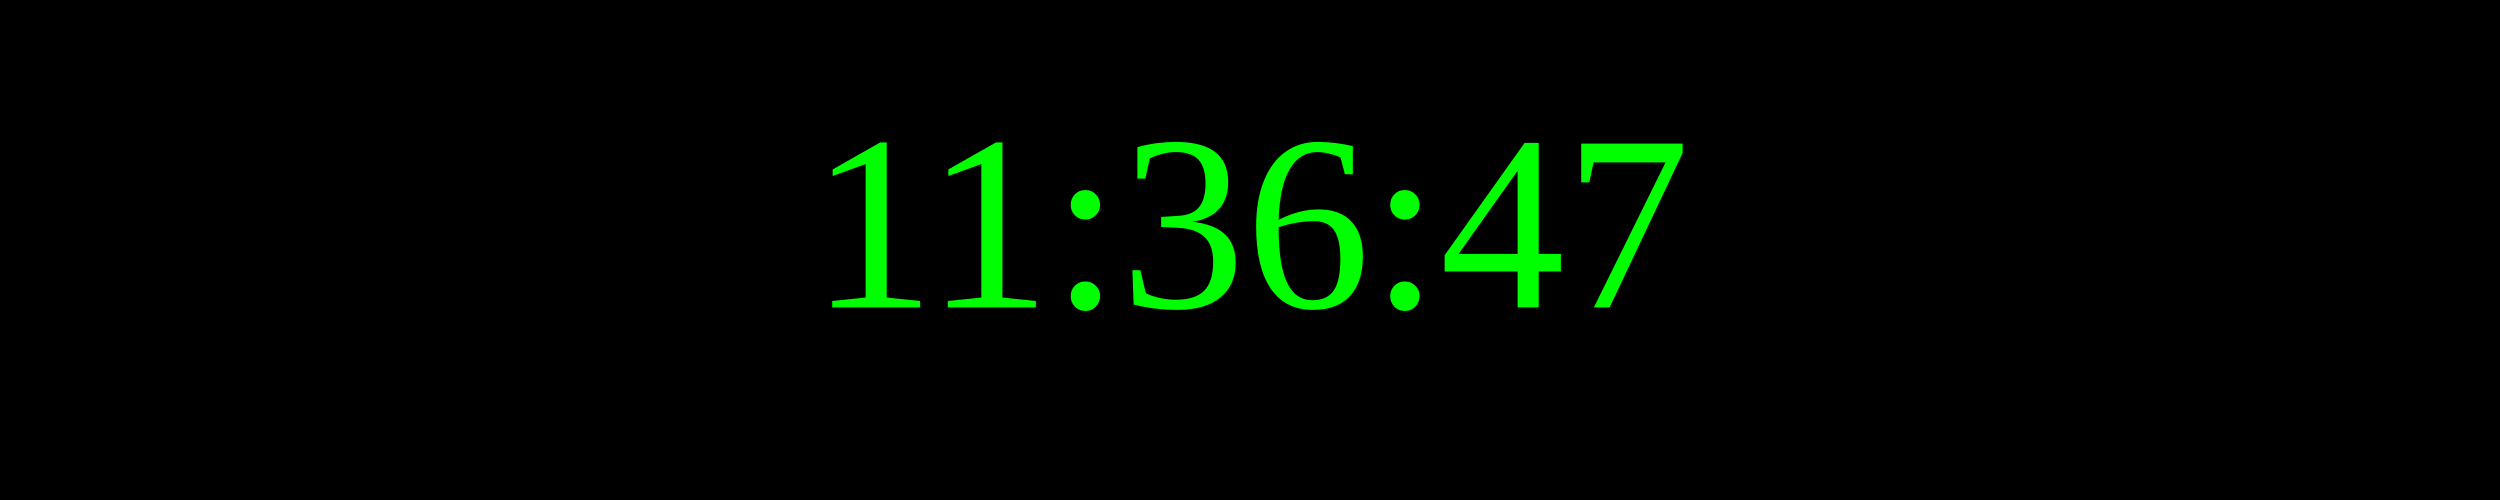
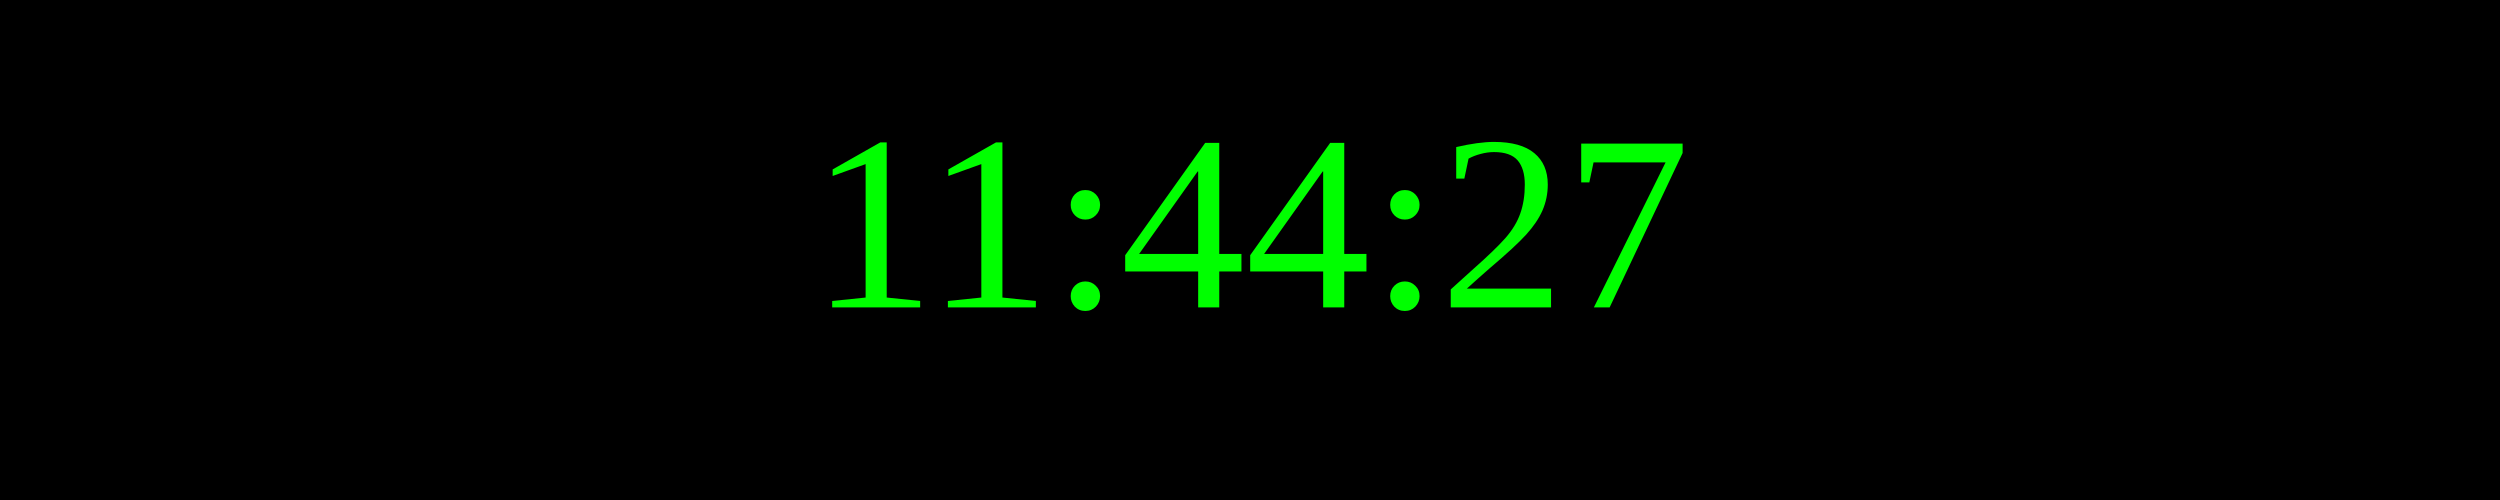
<svg xmlns="http://www.w3.org/2000/svg" width="250" height="50">
  <rect width="100%" height="100%" fill="black" />
  <text x="50%" y="50%" font-size="25" fill="lime" text-anchor="middle" dominant-baseline="middle">
- 11:36:47
+ 11:44:27
</text>
</svg>
